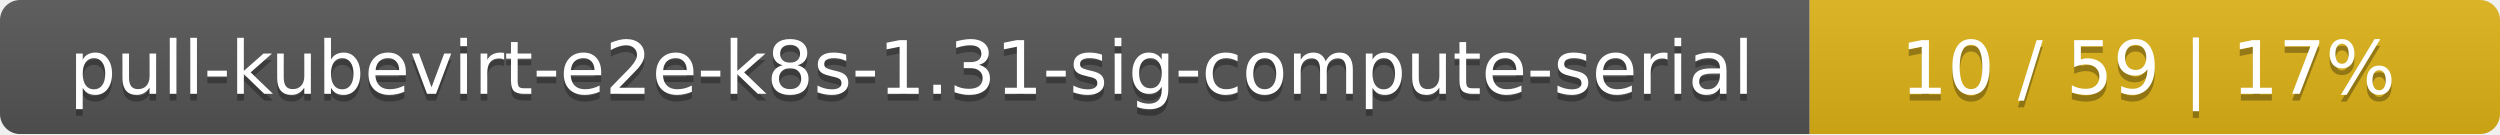
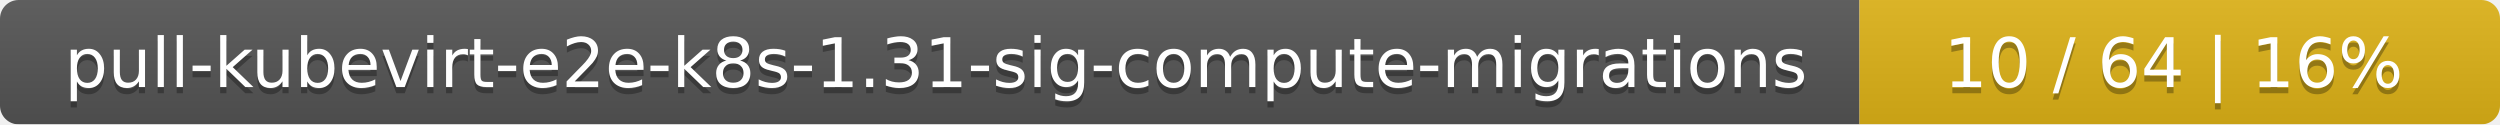
- <svg xmlns="http://www.w3.org/2000/svg" width="373" height="20">
+ <svg xmlns="http://www.w3.org/2000/svg" width="402" height="20">
  <linearGradient id="smooth" x2="0" y2="100%">
    <stop offset="0" stop-color="#bbb" stop-opacity=".1" />
    <stop offset="1" stop-opacity=".1" />
  </linearGradient>
  <mask id="round">
-     <rect width="373" height="20" rx="3" fill="#fff" />
+     <rect width="402" height="20" rx="3" fill="#fff" />
  </mask>
  <g mask="url(#round)">
-     <rect width="270" height="20" fill="#555" />
-     <rect x="270" width="103" height="20" fill="#dfb317" />
-     <rect width="373" height="20" fill="url(#smooth)" />
+     <rect width="299" height="20" fill="#555" />
+     <rect x="299" width="103" height="20" fill="#dfb317" />
+     <rect width="402" height="20" fill="url(#smooth)" />
  </g>
  <g fill="#fff" text-anchor="middle" font-family="DejaVu Sans,Verdana,Geneva,sans-serif" font-size="11">
-     <text x="136" y="15" fill="#010101" fill-opacity=".3">pull-kubevirt-e2e-k8s-1.31-sig-compute-serial</text>
-     <text x="136" y="14">pull-kubevirt-e2e-k8s-1.31-sig-compute-serial</text>
-     <text x="320.5" y="15" fill="#010101" fill-opacity=".3">10 / 59    |    17%</text>
-     <text x="320.5" y="14">10 / 59    |    17%</text>
+     <text x="150.5" y="15" fill="#010101" fill-opacity=".3">pull-kubevirt-e2e-k8s-1.31-sig-compute-migrations</text>
+     <text x="150.5" y="14">pull-kubevirt-e2e-k8s-1.31-sig-compute-migrations</text>
+     <text x="349.5" y="15" fill="#010101" fill-opacity=".3">10 / 64    |    16%</text>
+     <text x="349.5" y="14">10 / 64    |    16%</text>
  </g>
</svg>
